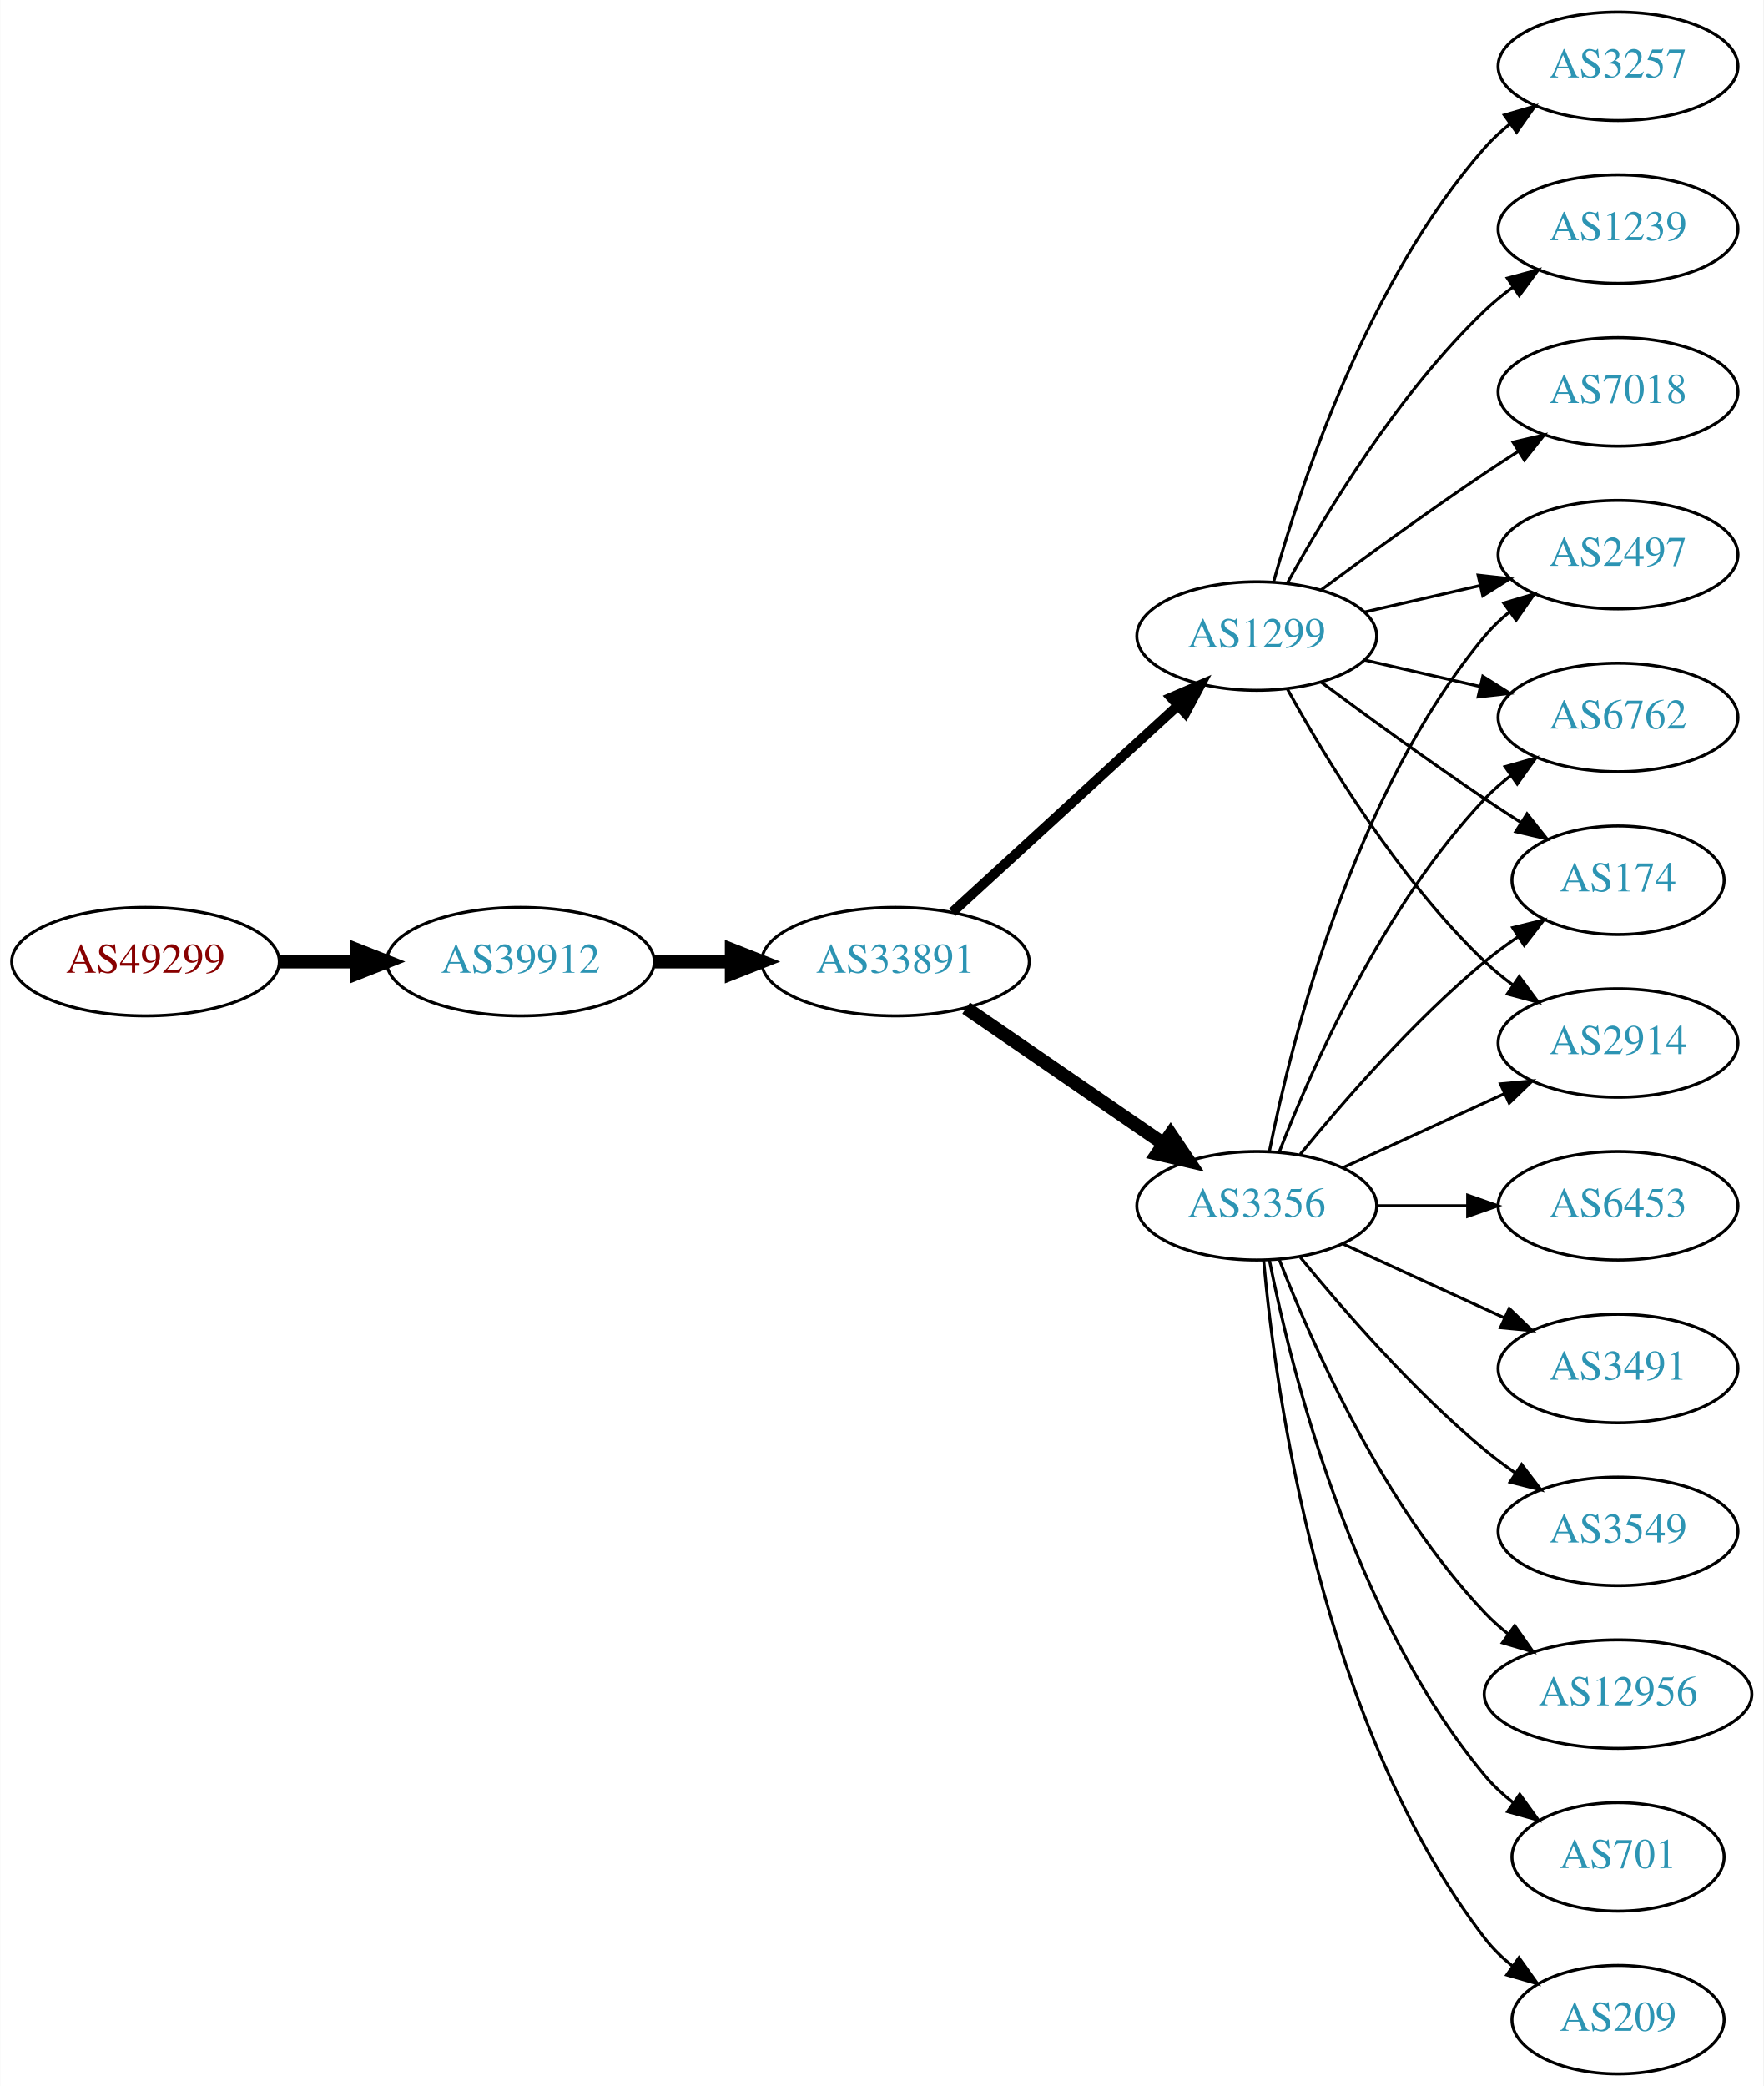
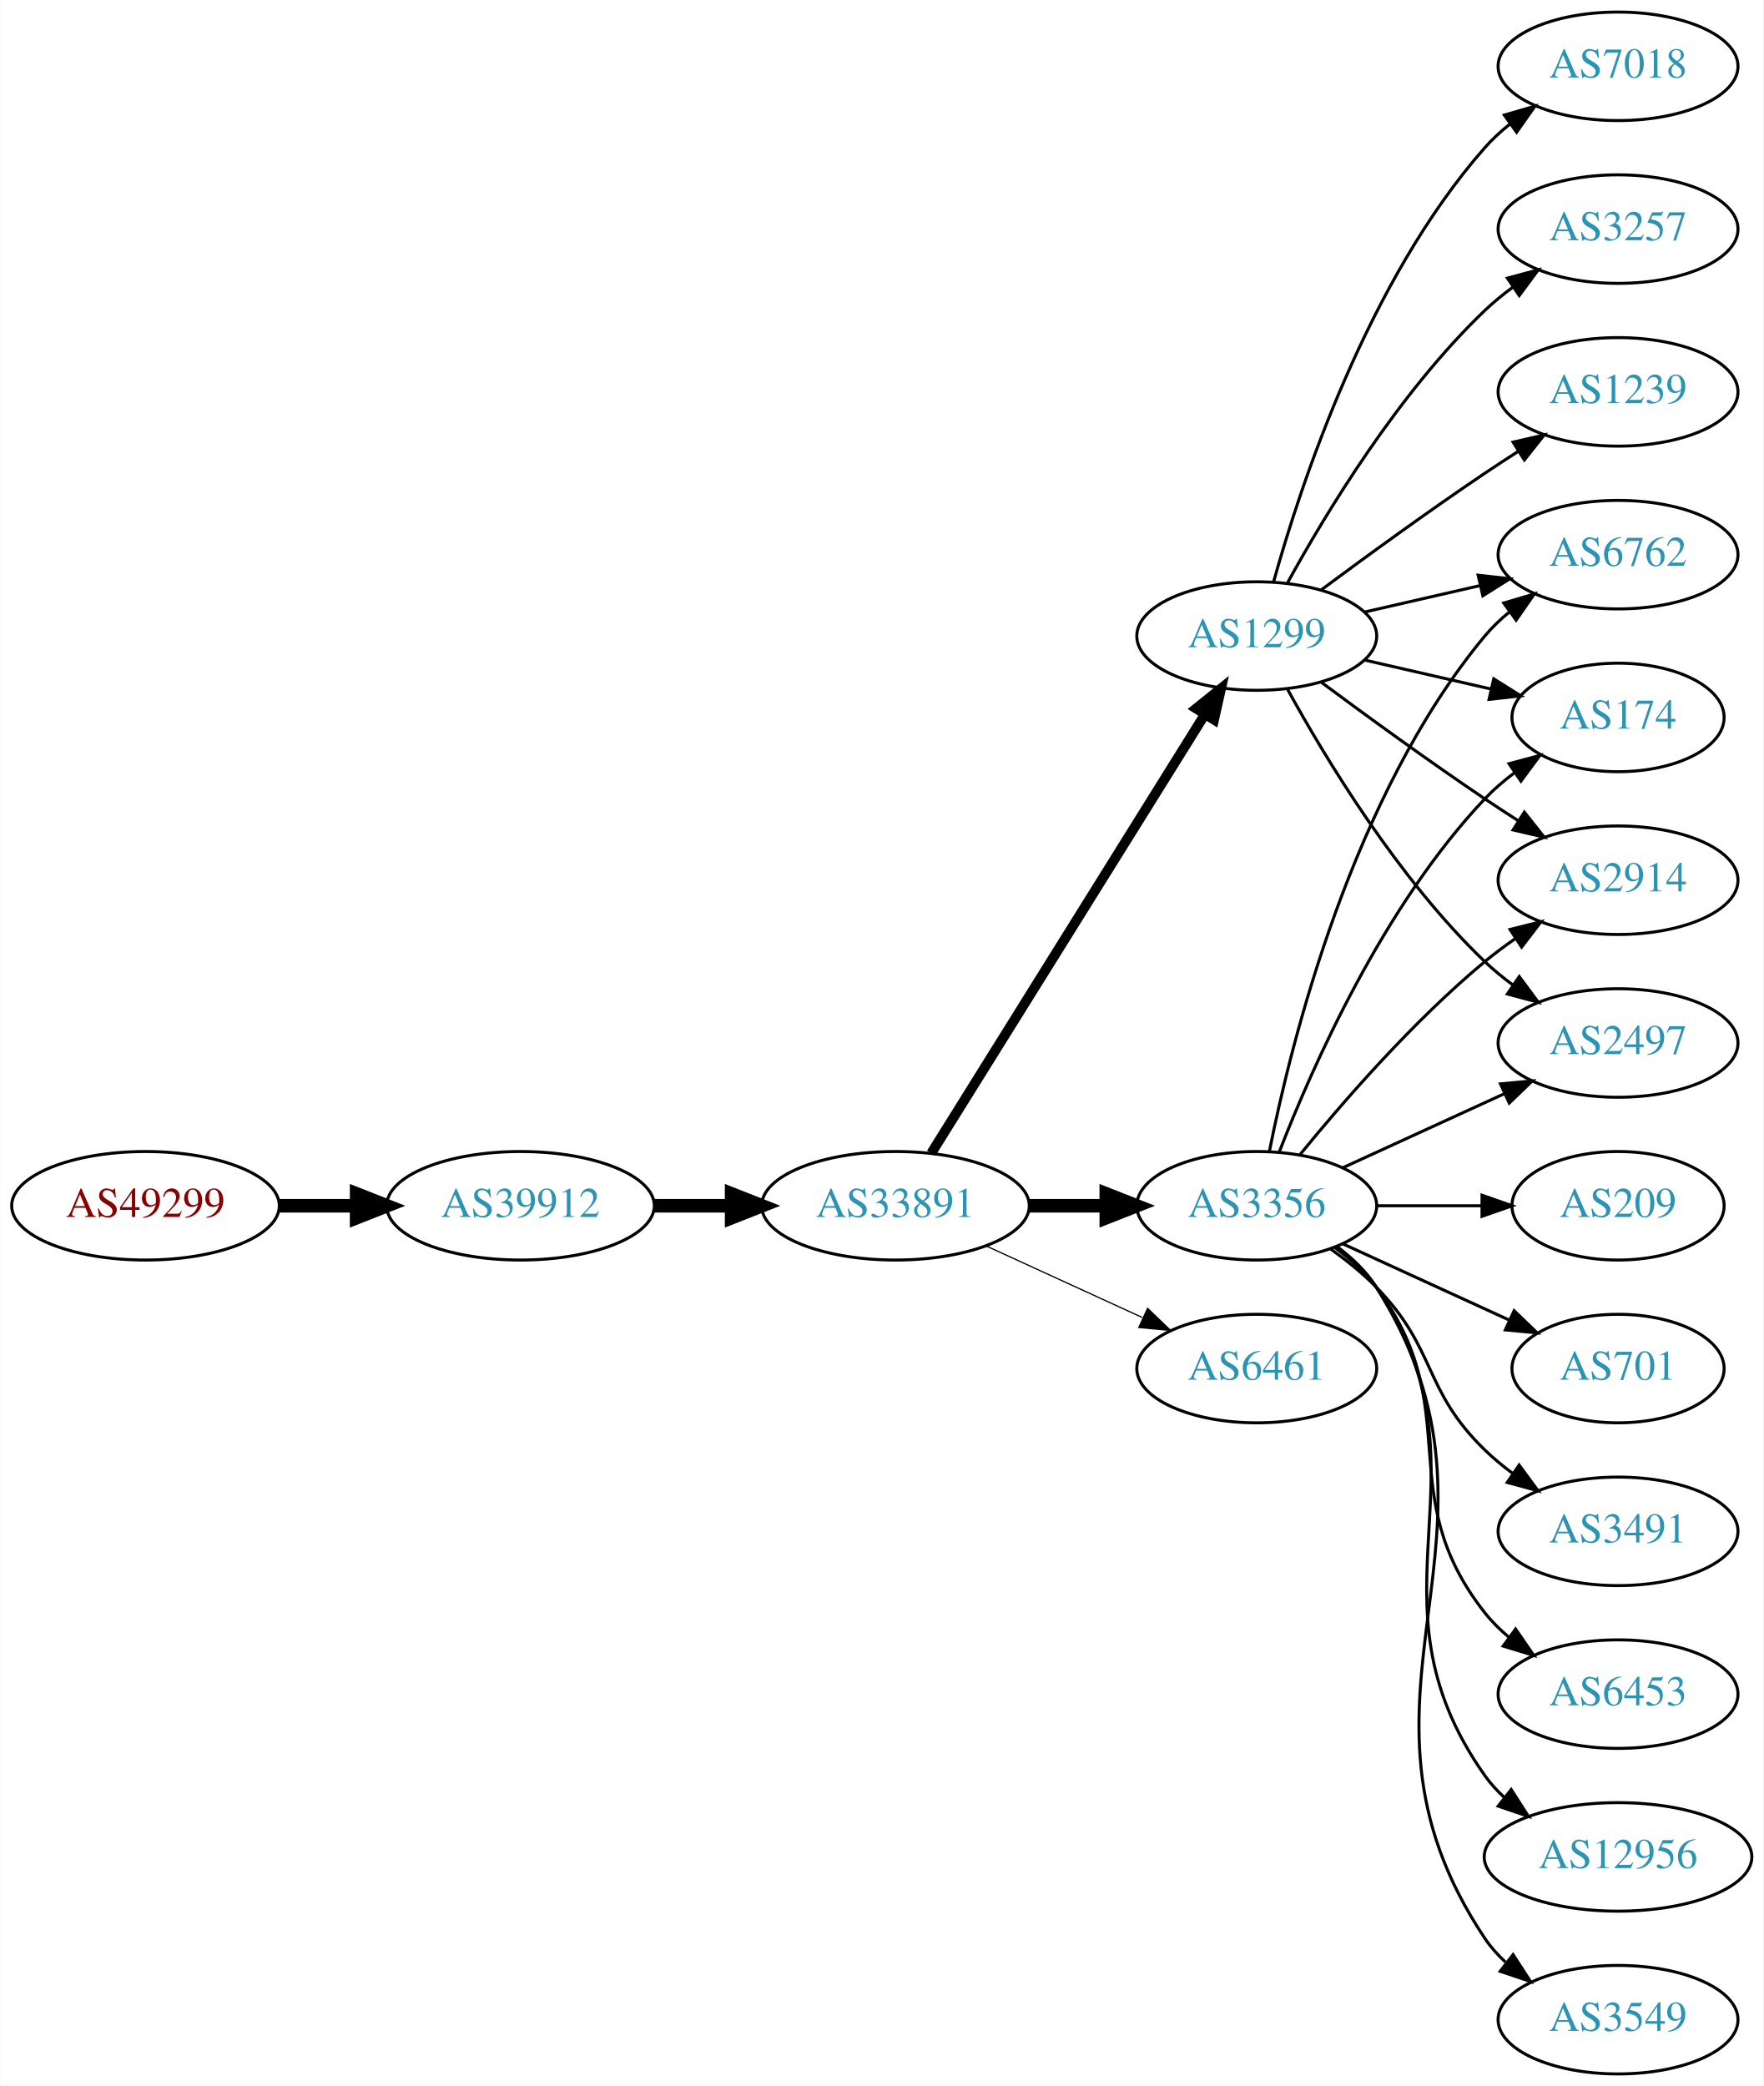
<svg xmlns="http://www.w3.org/2000/svg" xmlns:xlink="http://www.w3.org/1999/xlink" width="585pt" height="692pt" viewBox="0.00 0.00 584.86 692.00">
  <g id="graph0" class="graph" transform="scale(1 1) rotate(0) translate(4 688)">
    <polygon fill="white" stroke="none" points="-4,4 -4,-688 580.862,-688 580.862,4 -4,4" />
    <g id="node1" class="node">
      <g id="a_node1">
        <a xlink:href="/asn/49299" xlink:title="AS49299 ~ IP-Transit: www.funknetz.at GmbH [AT]">
-           <ellipse fill="#ffffff" stroke="black" cx="44.196" cy="-369" rx="44.393" ry="18" />
-           <text text-anchor="middle" x="44.196" y="-365.3" font-family="Times,serif" font-size="14.00" fill="#880000">AS49299</text>
+           <ellipse fill="#ffffff" stroke="black" cx="44.196" cy="-288" rx="44.393" ry="18" />
+           <text text-anchor="middle" x="44.196" y="-284.3" font-family="Times,serif" font-size="14.00" fill="#880000">AS49299</text>
        </a>
      </g>
    </g>
    <g id="node2" class="node">
      <g id="a_node2">
        <a xlink:href="/asn/39912" xlink:title="AS39912 ~ oja.at GmbH [AT]">
-           <ellipse fill="#ffffff" stroke="black" cx="168.588" cy="-369" rx="44.393" ry="18" />
-           <text text-anchor="middle" x="168.588" y="-365.3" font-family="Times,serif" font-size="14.00" fill="#2c94b3">AS39912</text>
+           <ellipse fill="#ffffff" stroke="black" cx="168.588" cy="-288" rx="44.393" ry="18" />
+           <text text-anchor="middle" x="168.588" y="-284.3" font-family="Times,serif" font-size="14.00" fill="#2c94b3">AS39912</text>
        </a>
      </g>
    </g>
    <g id="edge1" class="edge">
-       <path fill="none" stroke="black" stroke-width="4.5" d="M88.692,-369C96.898,-369 105.569,-369 114.041,-369" />
-       <polygon fill="black" stroke="black" stroke-width="4.5" points="114.233,-372.938 124.233,-369 114.233,-365.063 114.233,-372.938" />
+       <path fill="none" stroke="black" stroke-width="4.5" d="M88.692,-288C96.898,-288 105.569,-288 114.041,-288" />
+       <polygon fill="black" stroke="black" stroke-width="4.5" points="114.233,-291.938 124.233,-288 114.233,-284.063 114.233,-291.938" />
    </g>
    <g id="node3" class="node">
      <g id="a_node3">
        <a xlink:href="/asn/33891" xlink:title="AS33891 ~ CORE-BACKBONE GMBH GLOBAL NETWORK [DE]">
-           <ellipse fill="#ffffff" stroke="black" cx="292.98" cy="-369" rx="44.393" ry="18" />
-           <text text-anchor="middle" x="292.98" y="-365.3" font-family="Times,serif" font-size="14.00" fill="#2c94b3">AS33891</text>
+           <ellipse fill="#ffffff" stroke="black" cx="292.98" cy="-288" rx="44.393" ry="18" />
+           <text text-anchor="middle" x="292.98" y="-284.3" font-family="Times,serif" font-size="14.00" fill="#2c94b3">AS33891</text>
        </a>
      </g>
    </g>
    <g id="edge2" class="edge">
-       <path fill="none" stroke="black" stroke-width="4.5" d="M213.084,-369C221.29,-369 229.961,-369 238.434,-369" />
-       <polygon fill="black" stroke="black" stroke-width="4.5" points="238.625,-372.938 248.625,-369 238.625,-365.063 238.625,-372.938" />
+       <path fill="none" stroke="black" stroke-width="4.5" d="M213.084,-288C221.29,-288 229.961,-288 238.434,-288" />
+       <polygon fill="black" stroke="black" stroke-width="4.5" points="238.625,-291.938 248.625,-288 238.625,-284.063 238.625,-291.938" />
    </g>
    <g id="node4" class="node">
      <g id="a_node4">
+         <a xlink:href="/asn/1299" xlink:title="AS1299 ~ Telia Carrier [EU]">
+           <ellipse fill="#ffffff" stroke="black" cx="412.823" cy="-477" rx="39.794" ry="18" />
+           <text text-anchor="middle" x="412.823" y="-473.3" font-family="Times,serif" font-size="14.00" fill="#2c94b3">AS1299</text>
+         </a>
+       </g>
+     </g>
+     <g id="edge3" class="edge">
+       <path fill="none" stroke="black" stroke-width="3.273" d="M304.856,-305.442C325.639,-338.775 371.099,-411.686 395.528,-450.866" />
+       <polygon fill="black" stroke="black" stroke-width="3.273" points="392.713,-452.966 400.974,-459.6 398.653,-449.263 392.713,-452.966" />
+     </g>
+     <g id="node5" class="node">
+       <g id="a_node5">
        <a xlink:href="/asn/3356" xlink:title="AS3356 ~ Level 3 Parent, LLC [US]">
          <ellipse fill="#ffffff" stroke="black" cx="412.823" cy="-288" rx="39.794" ry="18" />
          <text text-anchor="middle" x="412.823" y="-284.3" font-family="Times,serif" font-size="14.00" fill="#2c94b3">AS3356</text>
        </a>
      </g>
    </g>
-     <g id="edge3" class="edge">
-       <path fill="none" stroke="black" stroke-width="4.5" d="M316.423,-353.574C335.004,-340.802 361.565,-322.545 381.945,-308.537" />
-       <polygon fill="black" stroke="black" stroke-width="4.5" points="384.249,-311.731 390.259,-302.822 379.788,-305.242 384.249,-311.731" />
-     </g>
-     <g id="node5" class="node">
-       <g id="a_node5">
-         <a xlink:href="/asn/1299" xlink:title="AS1299 ~ Telia Carrier [EU]">
-           <ellipse fill="#ffffff" stroke="black" cx="412.823" cy="-477" rx="39.794" ry="18" />
-           <text text-anchor="middle" x="412.823" y="-473.3" font-family="Times,serif" font-size="14.00" fill="#2c94b3">AS1299</text>
-         </a>
-       </g>
-     </g>
    <g id="edge4" class="edge">
-       <path fill="none" stroke="black" stroke-width="3.273" d="M311.878,-385.403C331.806,-403.667 364.164,-433.322 386.641,-453.921" />
-       <polygon fill="black" stroke="black" stroke-width="3.273" points="384.406,-456.62 394.143,-460.797 389.135,-451.46 384.406,-456.62" />
+       <path fill="none" stroke="black" stroke-width="4.5" d="M337.191,-288C345.504,-288 354.267,-288 362.749,-288" />
+       <polygon fill="black" stroke="black" stroke-width="4.5" points="362.908,-291.938 372.908,-288 362.908,-284.063 362.908,-291.938" />
    </g>
    <g id="node6" class="node">
      <g id="a_node6">
-         <a xlink:href="/asn/6762" xlink:title="AS6762 ~ TELECOM ITALIA SPARKLE S.p.A. [IT]">
-           <ellipse fill="#ffffff" stroke="black" cx="532.666" cy="-450" rx="39.794" ry="18" />
-           <text text-anchor="middle" x="532.666" y="-446.3" font-family="Times,serif" font-size="14.00" fill="#2c94b3">AS6762</text>
-         </a>
-       </g>
-     </g>
-     <g id="edge15" class="edge">
-       <path fill="none" stroke="black" d="M420.346,-305.994C431.097,-333.728 454.754,-387.429 488.469,-423 491.055,-425.728 493.973,-428.294 497.041,-430.677" />
-       <polygon fill="black" stroke="black" points="495.195,-433.658 505.389,-436.543 499.219,-427.93 495.195,-433.658" />
-     </g>
-     <g id="node8" class="node">
-       <g id="a_node8">
-         <a xlink:href="/asn/174" xlink:title="AS174 ~ Cogent Communications [US]">
-           <ellipse fill="#ffffff" stroke="black" cx="532.666" cy="-396" rx="35.194" ry="18" />
-           <text text-anchor="middle" x="532.666" y="-392.3" font-family="Times,serif" font-size="14.00" fill="#2c94b3">AS174</text>
-         </a>
-       </g>
-     </g>
-     <g id="edge12" class="edge">
-       <path fill="none" stroke="black" d="M427.242,-305.065C441.357,-322.375 464.771,-349.345 488.469,-369 491.933,-371.872 495.725,-374.669 499.58,-377.308" />
-       <polygon fill="black" stroke="black" points="497.722,-380.275 508.012,-382.797 501.541,-374.408 497.722,-380.275" />
-     </g>
-     <g id="node9" class="node">
-       <g id="a_node9">
-         <a xlink:href="/asn/2914" xlink:title="AS2914 ~ NTT America, Inc. [US]">
-           <ellipse fill="#ffffff" stroke="black" cx="532.666" cy="-342" rx="39.794" ry="18" />
-           <text text-anchor="middle" x="532.666" y="-338.3" font-family="Times,serif" font-size="14.00" fill="#2c94b3">AS2914</text>
-         </a>
-       </g>
-     </g>
-     <g id="edge17" class="edge">
-       <path fill="none" stroke="black" d="M441.452,-300.661C457.409,-307.973 477.679,-317.261 494.962,-325.181" />
-       <polygon fill="black" stroke="black" points="493.661,-328.435 504.21,-329.419 496.577,-322.071 493.661,-328.435" />
-     </g>
-     <g id="node12" class="node">
-       <g id="a_node12">
-         <a xlink:href="/asn/2497" xlink:title="AS2497 ~ Internet Initiative Japan Inc. [JP]">
-           <ellipse fill="#ffffff" stroke="black" cx="532.666" cy="-504" rx="39.794" ry="18" />
-           <text text-anchor="middle" x="532.666" y="-500.3" font-family="Times,serif" font-size="14.00" fill="#2c94b3">AS2497</text>
-         </a>
-       </g>
-     </g>
-     <g id="edge14" class="edge">
-       <path fill="none" stroke="black" d="M417.022,-306.073C424.185,-342.141 444.46,-424.125 488.469,-477 490.874,-479.889 493.671,-482.563 496.663,-485.013" />
-       <polygon fill="black" stroke="black" points="494.751,-487.95 504.906,-490.973 498.853,-482.277 494.751,-487.95" />
-     </g>
-     <g id="node13" class="node">
-       <g id="a_node13">
-         <a xlink:href="/asn/12956" xlink:title="AS12956 ~ TELXIUS [ES]">
-           <ellipse fill="#ffffff" stroke="black" cx="532.666" cy="-126" rx="44.393" ry="18" />
-           <text text-anchor="middle" x="532.666" y="-122.3" font-family="Times,serif" font-size="14.00" fill="#2c94b3">AS12956</text>
-         </a>
-       </g>
-     </g>
-     <g id="edge13" class="edge">
-       <path fill="none" stroke="black" d="M420.346,-270.006C431.097,-242.272 454.754,-188.571 488.469,-153 490.854,-150.485 493.52,-148.107 496.326,-145.883" />
-       <polygon fill="black" stroke="black" points="498.395,-148.707 504.488,-140.039 494.32,-143.015 498.395,-148.707" />
-     </g>
-     <g id="node14" class="node">
-       <g id="a_node14">
-         <a xlink:href="/asn/701" xlink:title="AS701 ~ UUNET [US]">
-           <ellipse fill="#ffffff" stroke="black" cx="532.666" cy="-72" rx="35.194" ry="18" />
-           <text text-anchor="middle" x="532.666" y="-68.3" font-family="Times,serif" font-size="14.00" fill="#2c94b3">AS701</text>
-         </a>
-       </g>
-     </g>
-     <g id="edge16" class="edge">
-       <path fill="none" stroke="black" d="M417.022,-269.927C424.185,-233.859 444.46,-151.875 488.469,-99 491.206,-95.712 494.451,-92.702 497.915,-89.983" />
-       <polygon fill="black" stroke="black" points="500.051,-92.761 506.256,-84.173 496.05,-87.017 500.051,-92.761" />
-     </g>
-     <g id="node15" class="node">
-       <g id="a_node15">
-         <a xlink:href="/asn/209" xlink:title="AS209 ~ CenturyLink Communications, LLC [US]">
-           <ellipse fill="#ffffff" stroke="black" cx="532.666" cy="-18" rx="35.194" ry="18" />
-           <text text-anchor="middle" x="532.666" y="-14.3" font-family="Times,serif" font-size="14.00" fill="#2c94b3">AS209</text>
-         </a>
-       </g>
-     </g>
-     <g id="edge18" class="edge">
-       <path fill="none" stroke="black" d="M415.107,-269.883C419.005,-226.668 434.022,-115.869 488.469,-45 491.076,-41.608 494.24,-38.533 497.657,-35.777" />
-       <polygon fill="black" stroke="black" points="499.796,-38.552 505.949,-29.927 495.76,-32.833 499.796,-38.552" />
-     </g>
-     <g id="node16" class="node">
-       <g id="a_node16">
-         <a xlink:href="/asn/6453" xlink:title="AS6453 ~ TATA COMMUNICATIONS (AMERICA) INC [US]">
-           <ellipse fill="#ffffff" stroke="black" cx="532.666" cy="-288" rx="39.794" ry="18" />
-           <text text-anchor="middle" x="532.666" y="-284.3" font-family="Times,serif" font-size="14.00" fill="#2c94b3">AS6453</text>
-         </a>
-       </g>
-     </g>
-     <g id="edge19" class="edge">
-       <path fill="none" stroke="black" d="M452.736,-288C462.289,-288 472.639,-288 482.601,-288" />
-       <polygon fill="black" stroke="black" points="482.794,-291.5 492.794,-288 482.794,-284.5 482.794,-291.5" />
-     </g>
-     <g id="node17" class="node">
-       <g id="a_node17">
-         <a xlink:href="/asn/3491" xlink:title="AS3491 ~ PCCW Global, Inc. [US]">
-           <ellipse fill="#ffffff" stroke="black" cx="532.666" cy="-234" rx="39.794" ry="18" />
-           <text text-anchor="middle" x="532.666" y="-230.3" font-family="Times,serif" font-size="14.00" fill="#2c94b3">AS3491</text>
-         </a>
-       </g>
-     </g>
-     <g id="edge20" class="edge">
-       <path fill="none" stroke="black" d="M441.452,-275.339C457.409,-268.027 477.679,-258.739 494.962,-250.819" />
-       <polygon fill="black" stroke="black" points="496.577,-253.929 504.21,-246.581 493.661,-247.565 496.577,-253.929" />
-     </g>
-     <g id="node18" class="node">
-       <g id="a_node18">
-         <a xlink:href="/asn/3549" xlink:title="AS3549 ~ Level 3 Parent, LLC [US]">
-           <ellipse fill="#ffffff" stroke="black" cx="532.666" cy="-180" rx="39.794" ry="18" />
-           <text text-anchor="middle" x="532.666" y="-176.3" font-family="Times,serif" font-size="14.00" fill="#2c94b3">AS3549</text>
-         </a>
-       </g>
-     </g>
-     <g id="edge21" class="edge">
-       <path fill="none" stroke="black" d="M427.242,-270.935C441.357,-253.625 464.771,-226.655 488.469,-207 491.686,-204.332 495.186,-201.73 498.757,-199.259" />
-       <polygon fill="black" stroke="black" points="500.68,-202.183 507.113,-193.764 496.835,-196.334 500.68,-202.183" />
+         <a xlink:href="/asn/6461" xlink:title="AS6461 ~ Zayo Bandwidth [US]">
+           <ellipse fill="#ffffff" stroke="black" cx="412.823" cy="-234" rx="39.794" ry="18" />
+           <text text-anchor="middle" x="412.823" y="-230.3" font-family="Times,serif" font-size="14.00" fill="#2c94b3">AS6461</text>
+         </a>
+       </g>
    </g>
    <g id="edge5" class="edge">
-       <path fill="none" stroke="black" d="M448.542,-469.045C460.542,-466.296 474.163,-463.175 486.856,-460.267" />
-       <polygon fill="black" stroke="black" points="487.821,-463.636 496.787,-457.991 486.258,-456.813 487.821,-463.636" />
+       <path fill="none" stroke="black" stroke-width="0.409" d="M323.11,-274.652C338.721,-267.498 358.119,-258.609 374.791,-250.97" />
+       <polygon fill="black" stroke="black" stroke-width="0.409" points="376.61,-253.986 384.243,-246.638 373.694,-247.622 376.61,-253.986" />
    </g>
    <g id="node7" class="node">
      <g id="a_node7">
-         <a xlink:href="/asn/3257" xlink:title="AS3257 ~ GTT [DE]">
+         <a xlink:href="/asn/7018" xlink:title="AS7018 ~ AT&amp;T Services, Inc. [US]">
          <ellipse fill="#ffffff" stroke="black" cx="532.666" cy="-666" rx="39.794" ry="18" />
-           <text text-anchor="middle" x="532.666" y="-662.3" font-family="Times,serif" font-size="14.00" fill="#2c94b3">AS3257</text>
+           <text text-anchor="middle" x="532.666" y="-662.3" font-family="Times,serif" font-size="14.00" fill="#2c94b3">AS7018</text>
        </a>
      </g>
    </g>
    <g id="edge6" class="edge">
      <path fill="none" stroke="black" d="M418.396,-494.946C427.302,-526.995 449.586,-594.842 488.469,-639 490.953,-641.821 493.803,-644.449 496.829,-646.871" />
      <polygon fill="black" stroke="black" points="494.946,-649.828 505.118,-652.791 499.014,-644.131 494.946,-649.828" />
    </g>
+     <g id="node8" class="node">
+       <g id="a_node8">
+         <a xlink:href="/asn/3257" xlink:title="AS3257 ~ GTT [DE]">
+           <ellipse fill="#ffffff" stroke="black" cx="532.666" cy="-612" rx="39.794" ry="18" />
+           <text text-anchor="middle" x="532.666" y="-608.3" font-family="Times,serif" font-size="14.00" fill="#2c94b3">AS3257</text>
+         </a>
+       </g>
+     </g>
    <g id="edge7" class="edge">
-       <path fill="none" stroke="black" d="M434.153,-461.723C449.016,-450.696 469.76,-435.593 488.469,-423 492.287,-420.431 496.337,-417.79 500.367,-415.214" />
-       <polygon fill="black" stroke="black" points="502.471,-418.025 509.061,-409.729 498.736,-412.105 502.471,-418.025" />
+       <path fill="none" stroke="black" d="M423.064,-494.713C435.61,-517.561 459.787,-557.611 488.469,-585 491.338,-587.739 494.527,-590.347 497.836,-592.785" />
+       <polygon fill="black" stroke="black" points="495.959,-595.742 506.195,-598.477 499.899,-589.956 495.959,-595.742" />
+     </g>
+     <g id="node9" class="node">
+       <g id="a_node9">
+         <a xlink:href="/asn/174" xlink:title="AS174 ~ Cogent Communications [US]">
+           <ellipse fill="#ffffff" stroke="black" cx="532.666" cy="-450" rx="35.194" ry="18" />
+           <text text-anchor="middle" x="532.666" y="-446.3" font-family="Times,serif" font-size="14.00" fill="#2c94b3">AS174</text>
+         </a>
+       </g>
    </g>
    <g id="edge8" class="edge">
+       <path fill="none" stroke="black" d="M448.542,-469.045C461.635,-466.045 476.657,-462.604 490.298,-459.478" />
+       <polygon fill="black" stroke="black" points="491.439,-462.807 500.405,-457.162 489.876,-455.984 491.439,-462.807" />
+     </g>
+     <g id="node10" class="node">
+       <g id="a_node10">
+         <a xlink:href="/asn/2914" xlink:title="AS2914 ~ NTT America, Inc. [US]">
+           <ellipse fill="#ffffff" stroke="black" cx="532.666" cy="-396" rx="39.794" ry="18" />
+           <text text-anchor="middle" x="532.666" y="-392.3" font-family="Times,serif" font-size="14.00" fill="#2c94b3">AS2914</text>
+         </a>
+       </g>
+     </g>
+     <g id="edge9" class="edge">
+       <path fill="none" stroke="black" d="M434.153,-461.723C449.016,-450.696 469.76,-435.593 488.469,-423 492.018,-420.611 495.769,-418.161 499.517,-415.758" />
+       <polygon fill="black" stroke="black" points="501.585,-418.591 508.166,-410.288 497.843,-412.675 501.585,-418.591" />
+     </g>
+     <g id="node11" class="node">
+       <g id="a_node11">
+         <a xlink:href="/asn/2497" xlink:title="AS2497 ~ Internet Initiative Japan Inc. [JP]">
+           <ellipse fill="#ffffff" stroke="black" cx="532.666" cy="-342" rx="39.794" ry="18" />
+           <text text-anchor="middle" x="532.666" y="-338.3" font-family="Times,serif" font-size="14.00" fill="#2c94b3">AS2497</text>
+         </a>
+       </g>
+     </g>
+     <g id="edge10" class="edge">
      <path fill="none" stroke="black" d="M423.064,-459.287C435.61,-436.439 459.787,-396.389 488.469,-369 491.338,-366.261 494.527,-363.653 497.836,-361.215" />
      <polygon fill="black" stroke="black" points="499.899,-364.044 506.195,-355.523 495.959,-358.258 499.899,-364.044" />
    </g>
-     <g id="node10" class="node">
-       <g id="a_node10">
-         <a xlink:href="/asn/1239" xlink:title="AS1239 ~ Sprint [US]">
-           <ellipse fill="#ffffff" stroke="black" cx="532.666" cy="-612" rx="39.794" ry="18" />
-           <text text-anchor="middle" x="532.666" y="-608.3" font-family="Times,serif" font-size="14.00" fill="#2c94b3">AS1239</text>
-         </a>
-       </g>
-     </g>
-     <g id="edge9" class="edge">
-       <path fill="none" stroke="black" d="M423.064,-494.713C435.61,-517.561 459.787,-557.611 488.469,-585 491.338,-587.739 494.527,-590.347 497.836,-592.785" />
-       <polygon fill="black" stroke="black" points="495.959,-595.742 506.195,-598.477 499.899,-589.956 495.959,-595.742" />
-     </g>
-     <g id="node11" class="node">
-       <g id="a_node11">
-         <a xlink:href="/asn/7018" xlink:title="AS7018 ~ AT&amp;T Services, Inc. [US]">
-           <ellipse fill="#ffffff" stroke="black" cx="532.666" cy="-558" rx="39.794" ry="18" />
-           <text text-anchor="middle" x="532.666" y="-554.3" font-family="Times,serif" font-size="14.00" fill="#2c94b3">AS7018</text>
-         </a>
-       </g>
-     </g>
-     <g id="edge10" class="edge">
-       <path fill="none" stroke="black" d="M434.153,-492.277C449.016,-503.304 469.76,-518.407 488.469,-531 492.018,-533.389 495.769,-535.839 499.517,-538.242" />
-       <polygon fill="black" stroke="black" points="497.843,-541.325 508.166,-543.712 501.585,-535.409 497.843,-541.325" />
+     <g id="node12" class="node">
+       <g id="a_node12">
+         <a xlink:href="/asn/6762" xlink:title="AS6762 ~ TELECOM ITALIA SPARKLE S.p.A. [IT]">
+           <ellipse fill="#ffffff" stroke="black" cx="532.666" cy="-504" rx="39.794" ry="18" />
+           <text text-anchor="middle" x="532.666" y="-500.3" font-family="Times,serif" font-size="14.00" fill="#2c94b3">AS6762</text>
+         </a>
+       </g>
    </g>
    <g id="edge11" class="edge">
      <path fill="none" stroke="black" d="M448.542,-484.955C460.542,-487.704 474.163,-490.825 486.856,-493.733" />
      <polygon fill="black" stroke="black" points="486.258,-497.187 496.787,-496.009 487.821,-490.364 486.258,-497.187" />
    </g>
+     <g id="node13" class="node">
+       <g id="a_node13">
+         <a xlink:href="/asn/1239" xlink:title="AS1239 ~ Sprint [US]">
+           <ellipse fill="#ffffff" stroke="black" cx="532.666" cy="-558" rx="39.794" ry="18" />
+           <text text-anchor="middle" x="532.666" y="-554.3" font-family="Times,serif" font-size="14.00" fill="#2c94b3">AS1239</text>
+         </a>
+       </g>
+     </g>
+     <g id="edge12" class="edge">
+       <path fill="none" stroke="black" d="M434.153,-492.277C449.016,-503.304 469.76,-518.407 488.469,-531 492.018,-533.389 495.769,-535.839 499.517,-538.242" />
+       <polygon fill="black" stroke="black" points="497.843,-541.325 508.166,-543.712 501.585,-535.409 497.843,-541.325" />
+     </g>
+     <g id="edge16" class="edge">
+       <path fill="none" stroke="black" d="M420.346,-305.994C431.097,-333.728 454.754,-387.429 488.469,-423 491.412,-426.105 494.786,-429.001 498.321,-431.655" />
+       <polygon fill="black" stroke="black" points="496.507,-434.654 506.74,-437.397 500.451,-428.871 496.507,-434.654" />
+     </g>
+     <g id="edge21" class="edge">
+       <path fill="none" stroke="black" d="M427.242,-305.065C441.357,-322.375 464.771,-349.345 488.469,-369 491.686,-371.668 495.186,-374.27 498.757,-376.741" />
+       <polygon fill="black" stroke="black" points="496.835,-379.666 507.113,-382.236 500.68,-373.817 496.835,-379.666" />
+     </g>
+     <g id="edge20" class="edge">
+       <path fill="none" stroke="black" d="M441.452,-300.661C457.409,-307.973 477.679,-317.261 494.962,-325.181" />
+       <polygon fill="black" stroke="black" points="493.661,-328.435 504.21,-329.419 496.577,-322.071 493.661,-328.435" />
+     </g>
+     <g id="edge15" class="edge">
+       <path fill="none" stroke="black" d="M417.022,-306.073C424.185,-342.141 444.46,-424.125 488.469,-477 490.874,-479.889 493.671,-482.563 496.663,-485.013" />
+       <polygon fill="black" stroke="black" points="494.751,-487.95 504.906,-490.973 498.853,-482.277 494.751,-487.95" />
+     </g>
+     <g id="node14" class="node">
+       <g id="a_node14">
+         <a xlink:href="/asn/6453" xlink:title="AS6453 ~ TATA COMMUNICATIONS (AMERICA) INC [US]">
+           <ellipse fill="#ffffff" stroke="black" cx="532.666" cy="-126" rx="39.794" ry="18" />
+           <text text-anchor="middle" x="532.666" y="-122.3" font-family="Times,serif" font-size="14.00" fill="#2c94b3">AS6453</text>
+         </a>
+       </g>
+     </g>
+     <g id="edge13" class="edge">
+       <path fill="none" stroke="black" d="M438.754,-274.118C443.83,-270.389 448.748,-265.984 452.469,-261 482.741,-220.458 457.171,-192.754 488.469,-153 490.794,-150.047 493.538,-147.33 496.497,-144.853" />
+       <polygon fill="black" stroke="black" points="498.69,-147.585 504.694,-138.855 494.557,-141.936 498.69,-147.585" />
+     </g>
+     <g id="node15" class="node">
+       <g id="a_node15">
+         <a xlink:href="/asn/12956" xlink:title="AS12956 ~ TELXIUS [ES]">
+           <ellipse fill="#ffffff" stroke="black" cx="532.666" cy="-72" rx="44.393" ry="18" />
+           <text text-anchor="middle" x="532.666" y="-68.3" font-family="Times,serif" font-size="14.00" fill="#2c94b3">AS12956</text>
+         </a>
+       </g>
+     </g>
+     <g id="edge14" class="edge">
+       <path fill="none" stroke="black" d="M439.142,-274.393C444.198,-270.649 449.01,-266.169 452.469,-261 493.494,-199.706 445.89,-159.225 488.469,-99 490.358,-96.328 492.604,-93.865 495.063,-91.605" />
+       <polygon fill="black" stroke="black" points="497.227,-94.356 502.939,-85.433 492.909,-88.846 497.227,-94.356" />
+     </g>
+     <g id="node16" class="node">
+       <g id="a_node16">
+         <a xlink:href="/asn/3549" xlink:title="AS3549 ~ Level 3 Parent, LLC [US]">
+           <ellipse fill="#ffffff" stroke="black" cx="532.666" cy="-18" rx="39.794" ry="18" />
+           <text text-anchor="middle" x="532.666" y="-14.3" font-family="Times,serif" font-size="14.00" fill="#2c94b3">AS3549</text>
+         </a>
+       </g>
+     </g>
+     <g id="edge17" class="edge">
+       <path fill="none" stroke="black" d="M439.349,-274.528C444.394,-270.777 449.149,-266.26 452.469,-261 504.419,-178.7 434.431,-125.944 488.469,-45 490.385,-42.131 492.719,-39.51 495.3,-37.128" />
+       <polygon fill="black" stroke="black" points="497.851,-39.579 503.611,-30.687 493.563,-34.046 497.851,-39.579" />
+     </g>
+     <g id="node17" class="node">
+       <g id="a_node17">
+         <a xlink:href="/asn/209" xlink:title="AS209 ~ CenturyLink Communications, LLC [US]">
+           <ellipse fill="#ffffff" stroke="black" cx="532.666" cy="-288" rx="35.194" ry="18" />
+           <text text-anchor="middle" x="532.666" y="-284.3" font-family="Times,serif" font-size="14.00" fill="#2c94b3">AS209</text>
+         </a>
+       </g>
+     </g>
+     <g id="edge18" class="edge">
+       <path fill="none" stroke="black" d="M452.736,-288C463.822,-288 475.982,-288 487.364,-288" />
+       <polygon fill="black" stroke="black" points="487.546,-291.5 497.546,-288 487.546,-284.5 487.546,-291.5" />
+     </g>
+     <g id="node18" class="node">
+       <g id="a_node18">
+         <a xlink:href="/asn/701" xlink:title="AS701 ~ UUNET [US]">
+           <ellipse fill="#ffffff" stroke="black" cx="532.666" cy="-234" rx="35.194" ry="18" />
+           <text text-anchor="middle" x="532.666" y="-230.3" font-family="Times,serif" font-size="14.00" fill="#2c94b3">AS701</text>
+         </a>
+       </g>
+     </g>
+     <g id="edge19" class="edge">
+       <path fill="none" stroke="black" d="M441.452,-275.339C457.868,-267.817 478.85,-258.202 496.446,-250.139" />
+       <polygon fill="black" stroke="black" points="498.191,-253.189 505.824,-245.842 495.275,-246.826 498.191,-253.189" />
+     </g>
+     <g id="node19" class="node">
+       <g id="a_node19">
+         <a xlink:href="/asn/3491" xlink:title="AS3491 ~ PCCW Global, Inc. [US]">
+           <ellipse fill="#ffffff" stroke="black" cx="532.666" cy="-180" rx="39.794" ry="18" />
+           <text text-anchor="middle" x="532.666" y="-176.3" font-family="Times,serif" font-size="14.00" fill="#2c94b3">AS3491</text>
+         </a>
+       </g>
+     </g>
+     <g id="edge22" class="edge">
+       <path fill="none" stroke="black" d="M437.417,-273.611C442.673,-269.852 448.005,-265.563 452.469,-261 472.642,-240.383 467.776,-227.094 488.469,-207 491.315,-204.237 494.488,-201.614 497.789,-199.166" />
+       <polygon fill="black" stroke="black" points="499.854,-201.994 506.136,-193.462 495.905,-196.214 499.854,-201.994" />
+     </g>
  </g>
</svg>
